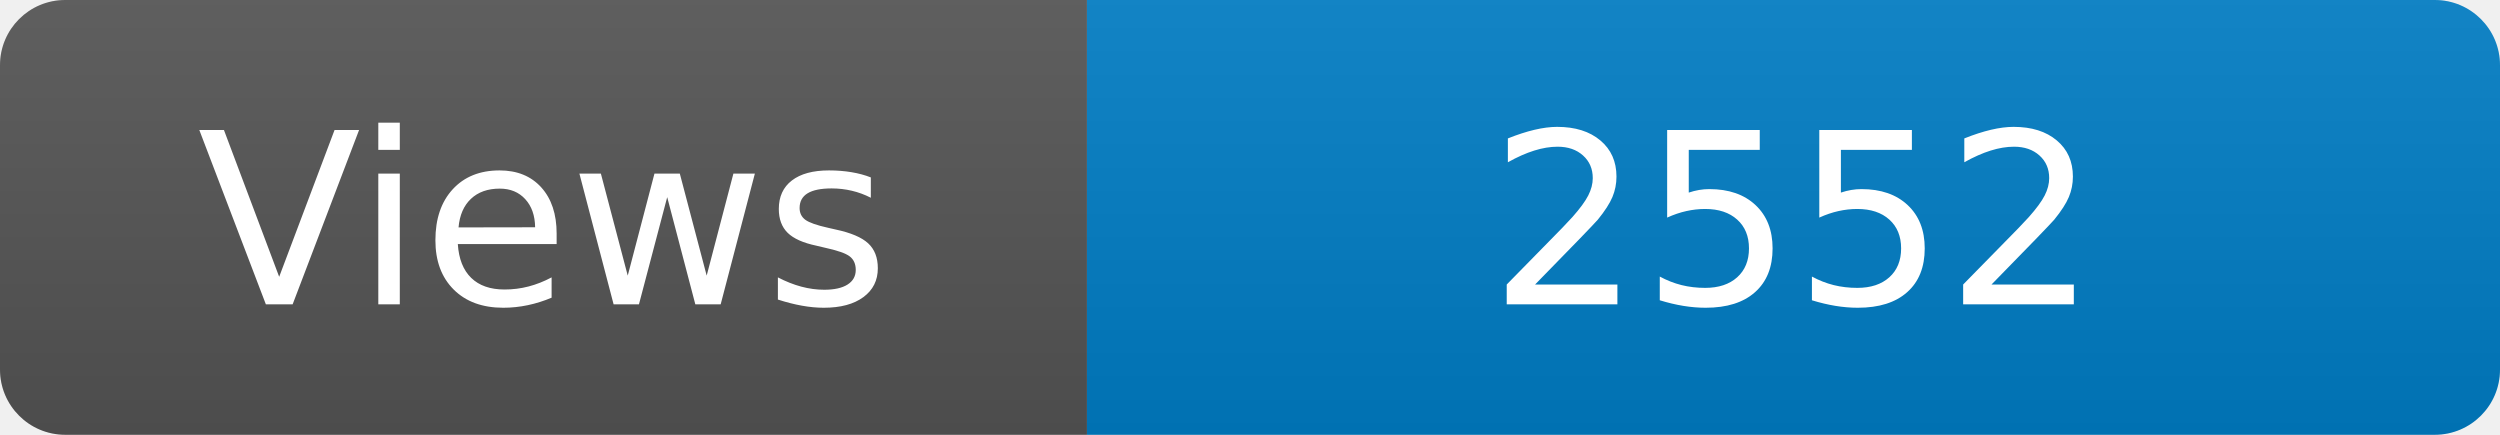
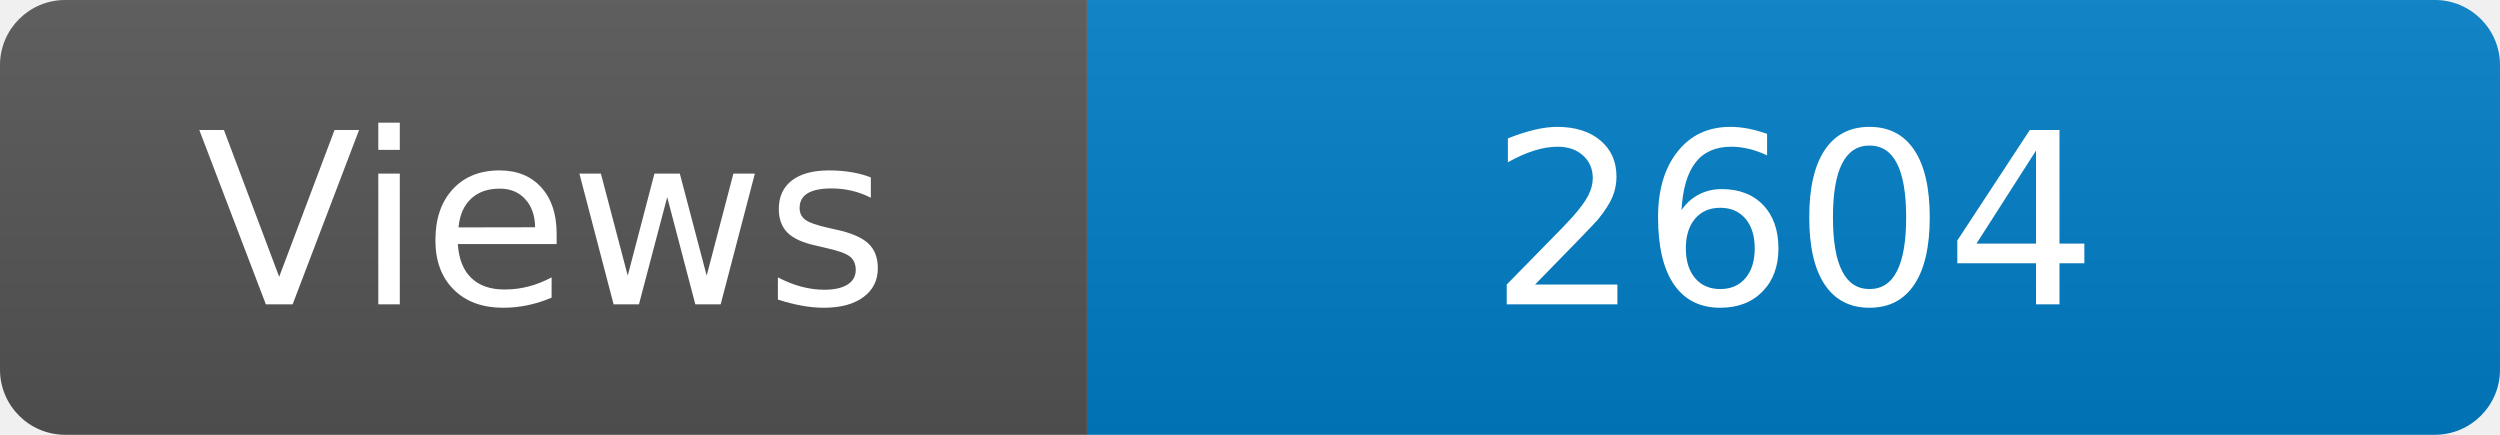
<svg xmlns="http://www.w3.org/2000/svg" width="115" height="20" role="img" aria-label="Maintained?: yes">
  <linearGradient id="s" x2="0" y2="100%">
    <stop offset="0" stop-color="#bbb" stop-opacity=".1" />
    <stop offset="1" stop-opacity=".1" />
  </linearGradient>
  <clipPath id="r">
    <rect width="115" height="20" rx="3" fill="#fff" />
  </clipPath>
  <g clip-path="url(#r)">
    <rect width="50" height="20" fill="#555" />
    <rect x="50" width="160" height="20" fill="#007ec6" />
    <rect width="115" height="20" fill="url(#s)" />
  </g>
  <g fill="#fff" text-anchor="middle" font-family="Verdana,Geneva,DejaVu Sans,sans-serif" font-size="110">
    <text x="250" y="140" transform="scale(.1)" fill="#fff">Views</text>
-     <text x="825" y="140" transform="scale(.1)" fill="#fff">2552</text>
+     <text x="825" y="140" transform="scale(.1)" fill="#fff">2604</text>
  </g>
</svg>
